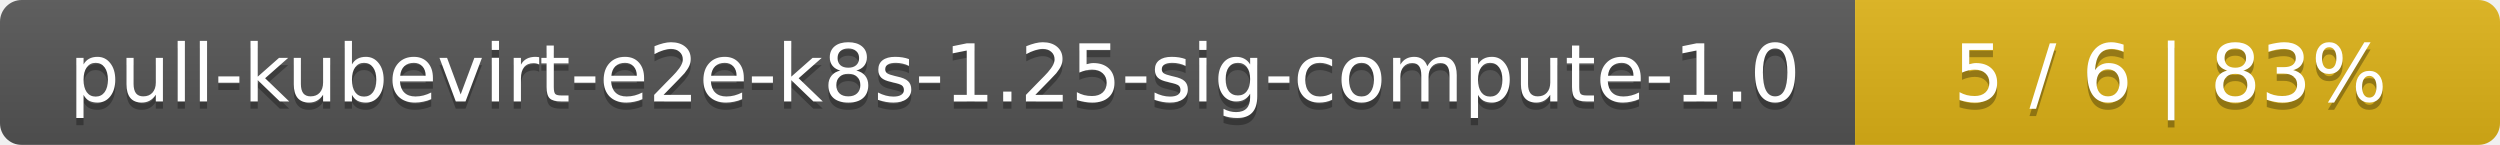
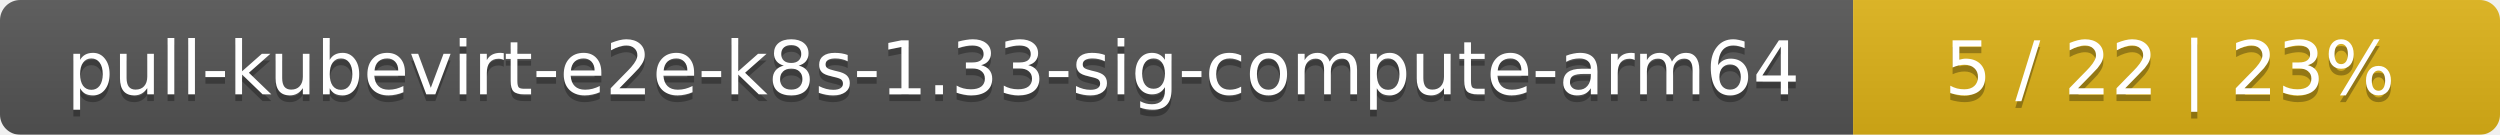
- <svg xmlns="http://www.w3.org/2000/svg" width="345" height="20">
+ <svg xmlns="http://www.w3.org/2000/svg" width="371" height="20">
  <linearGradient id="smooth" x2="0" y2="100%">
    <stop offset="0" stop-color="#bbb" stop-opacity=".1" />
    <stop offset="1" stop-opacity=".1" />
  </linearGradient>
  <mask id="round">
-     <rect width="345" height="20" rx="3" fill="#fff" />
+     <rect width="371" height="20" rx="3" fill="#fff" />
  </mask>
  <g mask="url(#round)">
-     <rect width="256" height="20" fill="#555" />
-     <rect x="256" width="89" height="20" fill="#dfb317" />
-     <rect width="345" height="20" fill="url(#smooth)" />
+     <rect width="275" height="20" fill="#555" />
+     <rect x="275" width="96" height="20" fill="#dfb317" />
+     <rect width="371" height="20" fill="url(#smooth)" />
  </g>
  <g fill="#fff" text-anchor="middle" font-family="DejaVu Sans,Verdana,Geneva,sans-serif" font-size="11">
-     <text x="129" y="15" fill="#010101" fill-opacity=".3">pull-kubevirt-e2e-k8s-1.25-sig-compute-1.0</text>
-     <text x="129" y="14">pull-kubevirt-e2e-k8s-1.25-sig-compute-1.0</text>
-     <text x="299.5" y="15" fill="#010101" fill-opacity=".3">5 / 6    |    83%</text>
-     <text x="299.5" y="14">5 / 6    |    83%</text>
+     <text x="138.5" y="15" fill="#010101" fill-opacity=".3">pull-kubevirt-e2e-k8s-1.33-sig-compute-arm64</text>
+     <text x="138.5" y="14">pull-kubevirt-e2e-k8s-1.33-sig-compute-arm64</text>
+     <text x="322" y="15" fill="#010101" fill-opacity=".3">5 / 22    |    23%</text>
+     <text x="322" y="14">5 / 22    |    23%</text>
  </g>
</svg>
